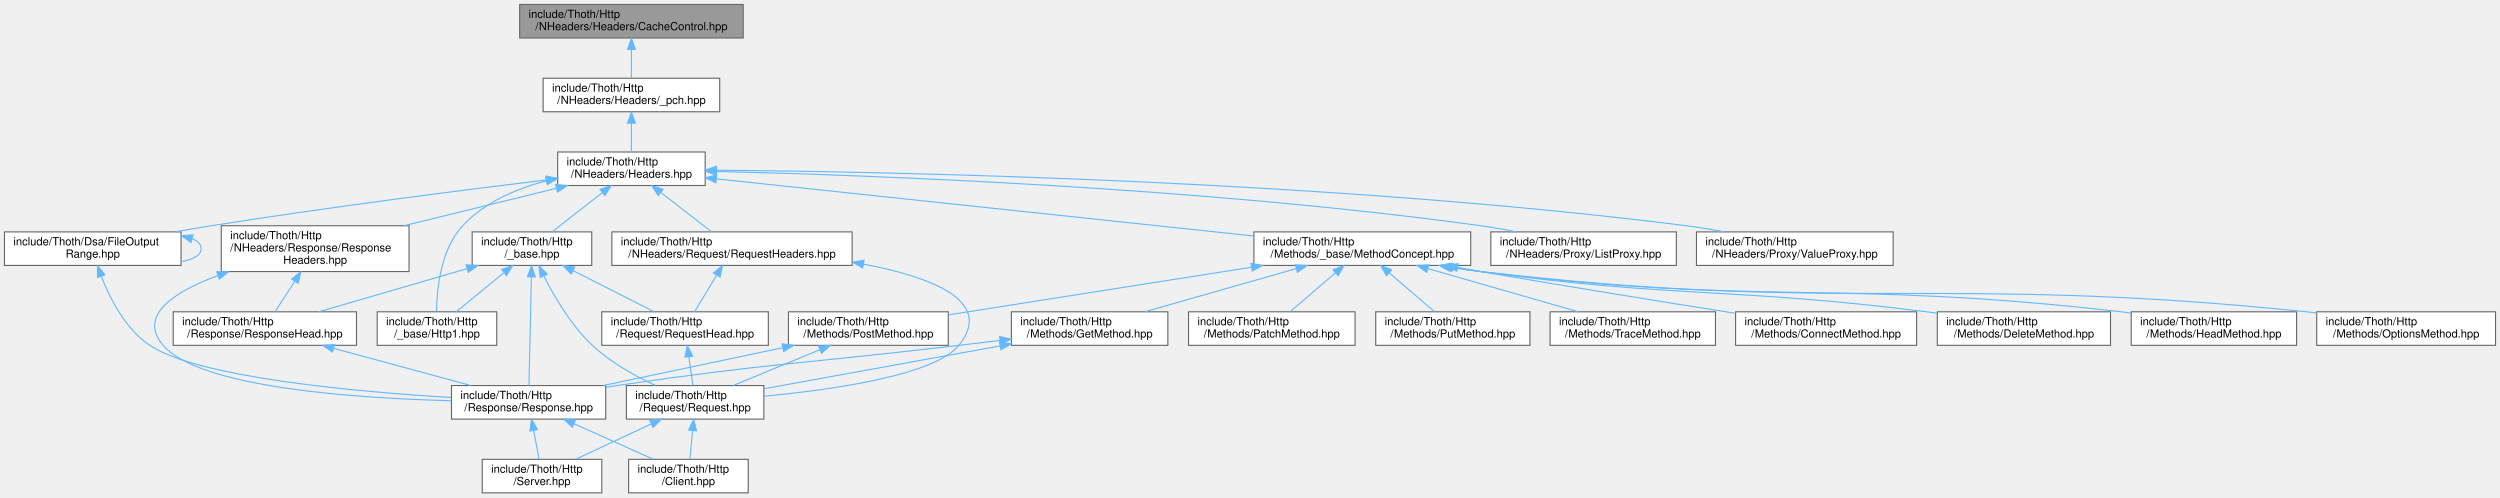
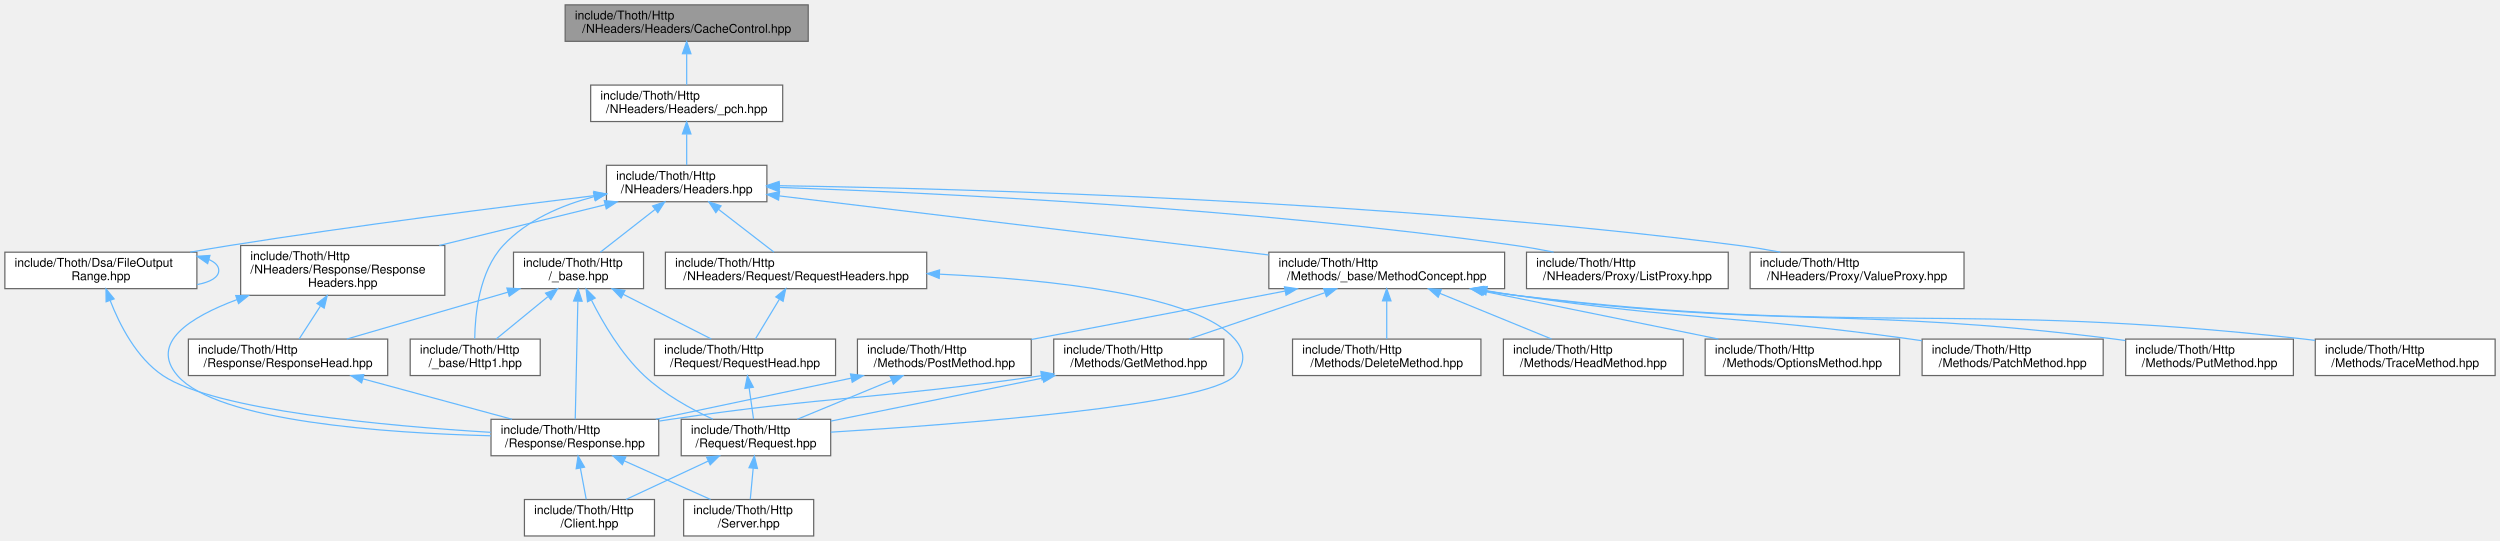
- <svg xmlns="http://www.w3.org/2000/svg" xmlns:xlink="http://www.w3.org/1999/xlink" width="2237pt" height="445pt" viewBox="0.00 0.00 2237.00 445.00">
+ <svg xmlns="http://www.w3.org/2000/svg" xmlns:xlink="http://www.w3.org/1999/xlink" width="2057pt" height="445pt" viewBox="0.00 0.00 2057.00 445.00">
  <g id="graph0" class="graph" transform="scale(1 1) rotate(0) translate(4 441)">
    <g id="Node000001" class="node">
      <g id="a_Node000001">
        <a xlink:title=" ">
          <polygon fill="#999999" stroke="#666666" points="661,-437 461,-437 461,-407 661,-407 661,-437" />
          <text text-anchor="start" x="469" y="-425" font-family="Helvetica,sans-Serif" font-size="10.00">include/Thoth/Http</text>
          <text text-anchor="middle" x="561" y="-414" font-family="Helvetica,sans-Serif" font-size="10.00">/NHeaders/Headers/CacheControl.hpp</text>
        </a>
      </g>
    </g>
    <g id="Node000002" class="node">
      <g id="a_Node000002">
        <a xlink:href="_headers_2__pch_8hpp.html" target="_top" xlink:title=" ">
          <polygon fill="white" stroke="#666666" points="640,-371 482,-371 482,-341 640,-341 640,-371" />
          <text text-anchor="start" x="490" y="-359" font-family="Helvetica,sans-Serif" font-size="10.00">include/Thoth/Http</text>
          <text text-anchor="middle" x="561" y="-348" font-family="Helvetica,sans-Serif" font-size="10.00">/NHeaders/Headers/_pch.hpp</text>
        </a>
      </g>
    </g>
    <g id="edge1_Node000001_Node000002" class="edge">
      <g id="a_edge1_Node000001_Node000002">
        <a xlink:title=" ">
          <path fill="none" stroke="#63b8ff" d="M561,-396.54C561,-387.96 561,-378.61 561,-371.16" />
          <polygon fill="#63b8ff" stroke="#63b8ff" points="557.5,-396.8 561,-406.8 564.5,-396.8 557.5,-396.8" />
        </a>
      </g>
    </g>
    <g id="Node000003" class="node">
      <g id="a_Node000003">
        <a xlink:href="_headers_8hpp.html" target="_top" xlink:title=" ">
          <polygon fill="white" stroke="#666666" points="627,-305 495,-305 495,-275 627,-275 627,-305" />
          <text text-anchor="start" x="503" y="-293" font-family="Helvetica,sans-Serif" font-size="10.00">include/Thoth/Http</text>
          <text text-anchor="middle" x="561" y="-282" font-family="Helvetica,sans-Serif" font-size="10.00">/NHeaders/Headers.hpp</text>
        </a>
      </g>
    </g>
    <g id="edge2_Node000002_Node000003" class="edge">
      <g id="a_edge2_Node000002_Node000003">
        <a xlink:title=" ">
          <path fill="none" stroke="#63b8ff" d="M561,-330.54C561,-321.96 561,-312.61 561,-305.16" />
          <polygon fill="#63b8ff" stroke="#63b8ff" points="557.5,-330.8 561,-340.8 564.5,-330.8 557.5,-330.8" />
        </a>
      </g>
    </g>
    <g id="Node000004" class="node">
      <g id="a_Node000004">
        <a xlink:href="_file_output_range_8hpp.html" target="_top" xlink:title=" ">
          <polygon fill="white" stroke="#666666" points="158,-233.5 0,-233.5 0,-203.5 158,-203.5 158,-233.5" />
          <text text-anchor="start" x="8" y="-221.5" font-family="Helvetica,sans-Serif" font-size="10.00">include/Thoth/Dsa/FileOutput</text>
          <text text-anchor="middle" x="79" y="-210.5" font-family="Helvetica,sans-Serif" font-size="10.00">Range.hpp</text>
        </a>
      </g>
    </g>
    <g id="edge3_Node000003_Node000004" class="edge">
      <g id="a_edge3_Node000003_Node000004">
        <a xlink:title=" ">
          <path fill="none" stroke="#63b8ff" d="M485,-280.02C408.94,-270.77 288.64,-255.41 185,-239 174.47,-237.33 163.37,-235.44 152.48,-233.51" />
          <polygon fill="#63b8ff" stroke="#63b8ff" points="484.62,-283.5 494.97,-281.23 485.47,-276.55 484.62,-283.5" />
        </a>
      </g>
    </g>
    <g id="Node000008" class="node">
      <g id="a_Node000008">
        <a xlink:href="_method_concept_8hpp.html" target="_top" xlink:title=" ">
-           <polygon fill="white" stroke="#666666" points="1312,-233.5 1118,-233.5 1118,-203.5 1312,-203.5 1312,-233.5" />
-           <text text-anchor="start" x="1126" y="-221.5" font-family="Helvetica,sans-Serif" font-size="10.00">include/Thoth/Http</text>
-           <text text-anchor="middle" x="1215" y="-210.5" font-family="Helvetica,sans-Serif" font-size="10.00">/Methods/_base/MethodConcept.hpp</text>
+           <polygon fill="white" stroke="#666666" points="1234,-233.5 1040,-233.5 1040,-203.5 1234,-203.5 1234,-233.5" />
+           <text text-anchor="start" x="1048" y="-221.5" font-family="Helvetica,sans-Serif" font-size="10.00">include/Thoth/Http</text>
+           <text text-anchor="middle" x="1137" y="-210.5" font-family="Helvetica,sans-Serif" font-size="10.00">/Methods/_base/MethodConcept.hpp</text>
        </a>
      </g>
    </g>
    <g id="edge8_Node000003_Node000008" class="edge">
      <g id="a_edge8_Node000003_Node000008">
        <a xlink:title=" ">
-           <path fill="none" stroke="#63b8ff" d="M637.14,-280.91C756.31,-268.24 986.8,-243.75 1117.8,-229.83" />
-           <polygon fill="#63b8ff" stroke="#63b8ff" points="636.58,-277.45 627,-281.99 637.32,-284.41 636.58,-277.45" />
+           <path fill="none" stroke="#63b8ff" d="M637.15,-279.81C740.79,-267.31 926.34,-244.92 1039.88,-231.22" />
+           <polygon fill="#63b8ff" stroke="#63b8ff" points="636.58,-276.35 627.07,-281.03 637.42,-283.3 636.58,-276.35" />
+         </a>
+       </g>
+     </g>
+     <g id="Node000018" class="node">
+       <g id="a_Node000018">
+         <a xlink:href="_list_proxy_8hpp.html" target="_top" xlink:title=" ">
+           <polygon fill="white" stroke="#666666" points="1418,-233.5 1252,-233.5 1252,-203.5 1418,-203.5 1418,-233.5" />
+           <text text-anchor="start" x="1260" y="-221.5" font-family="Helvetica,sans-Serif" font-size="10.00">include/Thoth/Http</text>
+           <text text-anchor="middle" x="1335" y="-210.5" font-family="Helvetica,sans-Serif" font-size="10.00">/NHeaders/Proxy/ListProxy.hpp</text>
+         </a>
+       </g>
+     </g>
+     <g id="edge23_Node000003_Node000018" class="edge">
+       <g id="a_edge23_Node000003_Node000018">
+         <a xlink:title=" ">
+           <path fill="none" stroke="#63b8ff" d="M637.5,-286.78C764.04,-282.34 1024.63,-270 1243,-239 1253.18,-237.55 1263.93,-235.64 1274.34,-233.57" />
+           <polygon fill="#63b8ff" stroke="#63b8ff" points="637.03,-283.29 627.15,-287.13 637.27,-290.29 637.03,-283.29" />
        </a>
      </g>
    </g>
    <g id="Node000019" class="node">
      <g id="a_Node000019">
-         <a xlink:href="_list_proxy_8hpp.html" target="_top" xlink:title=" ">
-           <polygon fill="white" stroke="#666666" points="1496,-233.5 1330,-233.5 1330,-203.5 1496,-203.5 1496,-233.5" />
-           <text text-anchor="start" x="1338" y="-221.5" font-family="Helvetica,sans-Serif" font-size="10.00">include/Thoth/Http</text>
-           <text text-anchor="middle" x="1413" y="-210.5" font-family="Helvetica,sans-Serif" font-size="10.00">/NHeaders/Proxy/ListProxy.hpp</text>
+         <a xlink:href="_value_proxy_8hpp.html" target="_top" xlink:title=" ">
+           <polygon fill="white" stroke="#666666" points="1612,-233.5 1436,-233.5 1436,-203.5 1612,-203.5 1612,-233.5" />
+           <text text-anchor="start" x="1444" y="-221.5" font-family="Helvetica,sans-Serif" font-size="10.00">include/Thoth/Http</text>
+           <text text-anchor="middle" x="1524" y="-210.5" font-family="Helvetica,sans-Serif" font-size="10.00">/NHeaders/Proxy/ValueProxy.hpp</text>
        </a>
      </g>
    </g>
    <g id="edge24_Node000003_Node000019" class="edge">
      <g id="a_edge24_Node000003_Node000019">
        <a xlink:title=" ">
-           <path fill="none" stroke="#63b8ff" d="M637.15,-287.59C774.43,-284.26 1072.29,-273.36 1321,-239 1331.35,-237.57 1342.28,-235.64 1352.84,-233.54" />
-           <polygon fill="#63b8ff" stroke="#63b8ff" points="637.06,-284.09 627.15,-287.83 637.23,-291.09 637.06,-284.09" />
+           <path fill="none" stroke="#63b8ff" d="M637.12,-288.2C788.29,-285.81 1136.8,-276.36 1427,-239 1437.99,-237.59 1449.6,-235.65 1460.82,-233.54" />
+           <polygon fill="#63b8ff" stroke="#63b8ff" points="636.96,-284.7 627.02,-288.35 637.07,-291.7 636.96,-284.7" />
        </a>
      </g>
    </g>
    <g id="Node000020" class="node">
      <g id="a_Node000020">
-         <a xlink:href="_value_proxy_8hpp.html" target="_top" xlink:title=" ">
-           <polygon fill="white" stroke="#666666" points="1690,-233.5 1514,-233.5 1514,-203.5 1690,-203.5 1690,-233.5" />
-           <text text-anchor="start" x="1522" y="-221.5" font-family="Helvetica,sans-Serif" font-size="10.00">include/Thoth/Http</text>
-           <text text-anchor="middle" x="1602" y="-210.5" font-family="Helvetica,sans-Serif" font-size="10.00">/NHeaders/Proxy/ValueProxy.hpp</text>
-         </a>
-       </g>
-     </g>
-     <g id="edge25_Node000003_Node000020" class="edge">
-       <g id="a_edge25_Node000003_Node000020">
-         <a xlink:title=" ">
-           <path fill="none" stroke="#63b8ff" d="M637.38,-288.71C798.42,-287.28 1184.36,-279.5 1505,-239 1516.08,-237.6 1527.78,-235.65 1539.08,-233.53" />
-           <polygon fill="#63b8ff" stroke="#63b8ff" points="637.07,-285.21 627.1,-288.8 637.13,-292.21 637.07,-285.21" />
-         </a>
-       </g>
-     </g>
-     <g id="Node000021" class="node">
-       <g id="a_Node000021">
        <a xlink:href="_request_headers_8hpp.html" target="_top" xlink:title=" ">
          <polygon fill="white" stroke="#666666" points="758.5,-233.5 543.5,-233.5 543.5,-203.5 758.5,-203.5 758.5,-233.5" />
          <text text-anchor="start" x="551.5" y="-221.5" font-family="Helvetica,sans-Serif" font-size="10.00">include/Thoth/Http</text>
          <text text-anchor="middle" x="651" y="-210.5" font-family="Helvetica,sans-Serif" font-size="10.00">/NHeaders/Request/RequestHeaders.hpp</text>
        </a>
      </g>
    </g>
-     <g id="edge26_Node000003_Node000021" class="edge">
-       <g id="a_edge26_Node000003_Node000021">
+     <g id="edge25_Node000003_Node000020" class="edge">
+       <g id="a_edge25_Node000003_Node000020">
        <a xlink:title=" ">
          <path fill="none" stroke="#63b8ff" d="M587.38,-268.63C601.99,-257.35 619.77,-243.62 632.81,-233.54" />
          <polygon fill="#63b8ff" stroke="#63b8ff" points="584.99,-266.05 579.21,-274.94 589.27,-271.59 584.99,-266.05" />
        </a>
      </g>
    </g>
-     <g id="Node000023" class="node">
-       <g id="a_Node000023">
+     <g id="Node000022" class="node">
+       <g id="a_Node000022">
        <a xlink:href="_response_headers_8hpp.html" target="_top" xlink:title=" ">
          <polygon fill="white" stroke="#666666" points="362,-239 194,-239 194,-198 362,-198 362,-239" />
          <text text-anchor="start" x="202" y="-227" font-family="Helvetica,sans-Serif" font-size="10.00">include/Thoth/Http</text>
          <text text-anchor="start" x="202" y="-216" font-family="Helvetica,sans-Serif" font-size="10.00">/NHeaders/Response/Response</text>
          <text text-anchor="middle" x="278" y="-205" font-family="Helvetica,sans-Serif" font-size="10.00">Headers.hpp</text>
        </a>
      </g>
    </g>
-     <g id="edge30_Node000003_Node000023" class="edge">
-       <g id="a_edge30_Node000003_Node000023">
+     <g id="edge29_Node000003_Node000022" class="edge">
+       <g id="a_edge29_Node000003_Node000022">
        <a xlink:title=" ">
          <path fill="none" stroke="#63b8ff" d="M493.86,-272.51C452.93,-262.46 400.42,-249.56 357.43,-239.01" />
          <polygon fill="#63b8ff" stroke="#63b8ff" points="493.18,-275.95 503.73,-274.94 494.85,-269.15 493.18,-275.95" />
        </a>
      </g>
    </g>
-     <g id="Node000025" class="node">
-       <g id="a_Node000025">
+     <g id="Node000024" class="node">
+       <g id="a_Node000024">
        <a xlink:href="_http_2__base_8hpp.html" target="_top" xlink:title=" ">
          <polygon fill="white" stroke="#666666" points="525.5,-233.5 418.5,-233.5 418.5,-203.5 525.5,-203.5 525.5,-233.5" />
          <text text-anchor="start" x="426.5" y="-221.5" font-family="Helvetica,sans-Serif" font-size="10.00">include/Thoth/Http</text>
          <text text-anchor="middle" x="472" y="-210.5" font-family="Helvetica,sans-Serif" font-size="10.00">/_base.hpp</text>
        </a>
      </g>
    </g>
-     <g id="edge34_Node000003_Node000025" class="edge">
-       <g id="a_edge34_Node000003_Node000025">
+     <g id="edge33_Node000003_Node000024" class="edge">
+       <g id="a_edge33_Node000003_Node000024">
        <a xlink:title=" ">
          <path fill="none" stroke="#63b8ff" d="M534.91,-268.63C520.47,-257.35 502.89,-243.62 489.98,-233.54" />
          <polygon fill="#63b8ff" stroke="#63b8ff" points="532.95,-271.54 542.99,-274.94 537.26,-266.02 532.95,-271.54" />
        </a>
      </g>
    </g>
-     <g id="Node000026" class="node">
-       <g id="a_Node000026">
+     <g id="Node000025" class="node">
+       <g id="a_Node000025">
        <a xlink:href="_http1_8hpp.html" target="_top" xlink:title=" ">
          <polygon fill="white" stroke="#666666" points="440.5,-162 333.5,-162 333.5,-132 440.5,-132 440.5,-162" />
          <text text-anchor="start" x="341.5" y="-150" font-family="Helvetica,sans-Serif" font-size="10.00">include/Thoth/Http</text>
          <text text-anchor="middle" x="387" y="-139" font-family="Helvetica,sans-Serif" font-size="10.00">/_base/Http1.hpp</text>
        </a>
      </g>
    </g>
-     <g id="edge40_Node000003_Node000026" class="edge">
-       <g id="a_edge40_Node000003_Node000026">
+     <g id="edge39_Node000003_Node000025" class="edge">
+       <g id="a_edge39_Node000003_Node000025">
        <a xlink:title=" ">
          <path fill="none" stroke="#63b8ff" d="M485.01,-279.24C458.02,-272.17 429.52,-259.98 410,-239 390.24,-217.76 386.84,-182.06 386.6,-162.28" />
          <polygon fill="#63b8ff" stroke="#63b8ff" points="484.33,-282.68 494.87,-281.62 485.97,-275.87 484.33,-282.68" />
        </a>
      </g>
    </g>
    <g id="edge4_Node000004_Node000004" class="edge">
      <g id="a_edge4_Node000004_Node000004">
        <a xlink:title=" ">
          <path fill="none" stroke="#63b8ff" d="M167.79,-227.45C172.93,-225.3 176,-222.31 176,-218.5 176,-212.69 168.87,-208.81 158.16,-206.86" />
          <polygon fill="#63b8ff" stroke="#63b8ff" points="166.85,-224.08 158.16,-230.14 168.74,-230.82 166.85,-224.08" />
        </a>
      </g>
    </g>
    <g id="Node000005" class="node">
      <g id="a_Node000005">
        <a xlink:href="_response_8hpp.html" target="_top" xlink:title=" ">
          <polygon fill="white" stroke="#666666" points="538,-96 400,-96 400,-66 538,-66 538,-96" />
          <text text-anchor="start" x="408" y="-84" font-family="Helvetica,sans-Serif" font-size="10.00">include/Thoth/Http</text>
          <text text-anchor="middle" x="469" y="-73" font-family="Helvetica,sans-Serif" font-size="10.00">/Response/Response.hpp</text>
        </a>
      </g>
    </g>
    <g id="edge5_Node000004_Node000005" class="edge">
      <g id="a_edge5_Node000004_Node000005">
        <a xlink:title=" ">
          <path fill="none" stroke="#63b8ff" d="M86.67,-193.7C94.36,-173.86 108.23,-146.57 130,-132 172.95,-103.26 313.76,-90.5 399.81,-85.27" />
          <polygon fill="#63b8ff" stroke="#63b8ff" points="83.31,-192.7 83.2,-203.29 89.89,-195.08 83.31,-192.7" />
        </a>
      </g>
    </g>
    <g id="Node000006" class="node">
      <g id="a_Node000006">
        <a xlink:href="_client_8hpp.html" target="_top" xlink:title=" ">
-           <polygon fill="white" stroke="#666666" points="665.5,-30 558.5,-30 558.5,0 665.5,0 665.5,-30" />
-           <text text-anchor="start" x="566.5" y="-18" font-family="Helvetica,sans-Serif" font-size="10.00">include/Thoth/Http</text>
-           <text text-anchor="middle" x="612" y="-7" font-family="Helvetica,sans-Serif" font-size="10.00">/Client.hpp</text>
+           <polygon fill="white" stroke="#666666" points="534.5,-30 427.5,-30 427.5,0 534.5,0 534.5,-30" />
+           <text text-anchor="start" x="435.5" y="-18" font-family="Helvetica,sans-Serif" font-size="10.00">include/Thoth/Http</text>
+           <text text-anchor="middle" x="481" y="-7" font-family="Helvetica,sans-Serif" font-size="10.00">/Client.hpp</text>
        </a>
      </g>
    </g>
    <g id="edge6_Node000005_Node000006" class="edge">
      <g id="a_edge6_Node000005_Node000006">
        <a xlink:title=" ">
-           <path fill="none" stroke="#63b8ff" d="M509.7,-61.78C532.25,-51.69 559.84,-39.34 580.69,-30.01" />
-           <polygon fill="#63b8ff" stroke="#63b8ff" points="508.08,-58.68 500.38,-65.95 510.94,-65.06 508.08,-58.68" />
+           <path fill="none" stroke="#63b8ff" d="M473.53,-55.83C475.16,-47.17 476.93,-37.7 478.34,-30.16" />
+           <polygon fill="#63b8ff" stroke="#63b8ff" points="470.07,-55.32 471.66,-65.8 476.95,-56.61 470.07,-55.32" />
        </a>
      </g>
    </g>
    <g id="Node000007" class="node">
      <g id="a_Node000007">
        <a xlink:href="_server_8hpp.html" target="_top" xlink:title=" ">
-           <polygon fill="white" stroke="#666666" points="534.5,-30 427.5,-30 427.5,0 534.5,0 534.5,-30" />
-           <text text-anchor="start" x="435.5" y="-18" font-family="Helvetica,sans-Serif" font-size="10.00">include/Thoth/Http</text>
-           <text text-anchor="middle" x="481" y="-7" font-family="Helvetica,sans-Serif" font-size="10.00">/Server.hpp</text>
+           <polygon fill="white" stroke="#666666" points="665.5,-30 558.5,-30 558.5,0 665.5,0 665.5,-30" />
+           <text text-anchor="start" x="566.5" y="-18" font-family="Helvetica,sans-Serif" font-size="10.00">include/Thoth/Http</text>
+           <text text-anchor="middle" x="612" y="-7" font-family="Helvetica,sans-Serif" font-size="10.00">/Server.hpp</text>
        </a>
      </g>
    </g>
    <g id="edge7_Node000005_Node000007" class="edge">
      <g id="a_edge7_Node000005_Node000007">
        <a xlink:title=" ">
-           <path fill="none" stroke="#63b8ff" d="M473.53,-55.83C475.16,-47.17 476.93,-37.7 478.34,-30.16" />
-           <polygon fill="#63b8ff" stroke="#63b8ff" points="470.07,-55.32 471.66,-65.8 476.95,-56.61 470.07,-55.32" />
+           <path fill="none" stroke="#63b8ff" d="M509.7,-61.78C532.25,-51.69 559.84,-39.34 580.69,-30.01" />
+           <polygon fill="#63b8ff" stroke="#63b8ff" points="508.08,-58.68 500.38,-65.95 510.94,-65.06 508.08,-58.68" />
        </a>
      </g>
    </g>
    <g id="Node000009" class="node">
      <g id="a_Node000009">
-         <a xlink:href="_connect_method_8hpp.html" target="_top" xlink:title=" ">
-           <polygon fill="white" stroke="#666666" points="1711,-162 1549,-162 1549,-132 1711,-132 1711,-162" />
-           <text text-anchor="start" x="1557" y="-150" font-family="Helvetica,sans-Serif" font-size="10.00">include/Thoth/Http</text>
-           <text text-anchor="middle" x="1630" y="-139" font-family="Helvetica,sans-Serif" font-size="10.00">/Methods/ConnectMethod.hpp</text>
+         <a xlink:href="_delete_method_8hpp.html" target="_top" xlink:title=" ">
+           <polygon fill="white" stroke="#666666" points="1214.5,-162 1059.5,-162 1059.5,-132 1214.5,-132 1214.5,-162" />
+           <text text-anchor="start" x="1067.5" y="-150" font-family="Helvetica,sans-Serif" font-size="10.00">include/Thoth/Http</text>
+           <text text-anchor="middle" x="1137" y="-139" font-family="Helvetica,sans-Serif" font-size="10.00">/Methods/DeleteMethod.hpp</text>
        </a>
      </g>
    </g>
    <g id="edge9_Node000008_Node000009" class="edge">
      <g id="a_edge9_Node000008_Node000009">
        <a xlink:title=" ">
-           <path fill="none" stroke="#63b8ff" d="M1300.43,-201.62C1307.39,-200.38 1314.31,-199.16 1321,-198 1398.24,-184.65 1486.55,-170.47 1548.92,-160.63" />
-           <polygon fill="#63b8ff" stroke="#63b8ff" points="1299.47,-198.24 1290.24,-203.45 1300.7,-205.13 1299.47,-198.24" />
+           <path fill="none" stroke="#63b8ff" d="M1137,-193.25C1137,-182.81 1137,-170.99 1137,-162.04" />
+           <polygon fill="#63b8ff" stroke="#63b8ff" points="1133.5,-193.44 1137,-203.44 1140.5,-193.44 1133.5,-193.44" />
        </a>
      </g>
    </g>
    <g id="Node000010" class="node">
      <g id="a_Node000010">
-         <a xlink:href="_delete_method_8hpp.html" target="_top" xlink:title=" ">
-           <polygon fill="white" stroke="#666666" points="1884.5,-162 1729.5,-162 1729.5,-132 1884.5,-132 1884.5,-162" />
-           <text text-anchor="start" x="1737.5" y="-150" font-family="Helvetica,sans-Serif" font-size="10.00">include/Thoth/Http</text>
-           <text text-anchor="middle" x="1807" y="-139" font-family="Helvetica,sans-Serif" font-size="10.00">/Methods/DeleteMethod.hpp</text>
+         <a xlink:href="_get_method_8hpp.html" target="_top" xlink:title=" ">
+           <polygon fill="white" stroke="#666666" points="1003,-162 863,-162 863,-132 1003,-132 1003,-162" />
+           <text text-anchor="start" x="871" y="-150" font-family="Helvetica,sans-Serif" font-size="10.00">include/Thoth/Http</text>
+           <text text-anchor="middle" x="933" y="-139" font-family="Helvetica,sans-Serif" font-size="10.00">/Methods/GetMethod.hpp</text>
        </a>
      </g>
    </g>
    <g id="edge10_Node000008_Node000010" class="edge">
      <g id="a_edge10_Node000008_Node000010">
        <a xlink:title=" ">
-           <path fill="none" stroke="#63b8ff" d="M1295.99,-201.81C1304.42,-200.41 1312.87,-199.11 1321,-198 1497.41,-173.87 1543.33,-184.16 1720,-162 1723.04,-161.62 1726.13,-161.21 1729.25,-160.79" />
-           <polygon fill="#63b8ff" stroke="#63b8ff" points="1295.4,-198.36 1286.13,-203.49 1296.57,-205.26 1295.4,-198.36" />
-         </a>
-       </g>
-     </g>
-     <g id="Node000011" class="node">
-       <g id="a_Node000011">
-         <a xlink:href="_get_method_8hpp.html" target="_top" xlink:title=" ">
-           <polygon fill="white" stroke="#666666" points="1041,-162 901,-162 901,-132 1041,-132 1041,-162" />
-           <text text-anchor="start" x="909" y="-150" font-family="Helvetica,sans-Serif" font-size="10.00">include/Thoth/Http</text>
-           <text text-anchor="middle" x="971" y="-139" font-family="Helvetica,sans-Serif" font-size="10.00">/Methods/GetMethod.hpp</text>
-         </a>
-       </g>
-     </g>
-     <g id="edge11_Node000008_Node000011" class="edge">
-       <g id="a_edge11_Node000008_Node000011">
-         <a xlink:title=" ">
-           <path fill="none" stroke="#63b8ff" d="M1155.91,-200.67C1114.38,-188.84 1059.47,-173.2 1020.3,-162.04" />
-           <polygon fill="#63b8ff" stroke="#63b8ff" points="1155.05,-204.06 1165.62,-203.44 1156.96,-197.33 1155.05,-204.06" />
+           <path fill="none" stroke="#63b8ff" d="M1085.83,-200.07C1051.33,-188.31 1006.42,-173.01 974.22,-162.04" />
+           <polygon fill="#63b8ff" stroke="#63b8ff" points="1085.12,-203.52 1095.72,-203.44 1087.38,-196.9 1085.12,-203.52" />
+         </a>
+       </g>
+     </g>
+     <g id="Node000012" class="node">
+       <g id="a_Node000012">
+         <a xlink:href="_head_method_8hpp.html" target="_top" xlink:title=" ">
+           <polygon fill="white" stroke="#666666" points="1381,-162 1233,-162 1233,-132 1381,-132 1381,-162" />
+           <text text-anchor="start" x="1241" y="-150" font-family="Helvetica,sans-Serif" font-size="10.00">include/Thoth/Http</text>
+           <text text-anchor="middle" x="1307" y="-139" font-family="Helvetica,sans-Serif" font-size="10.00">/Methods/HeadMethod.hpp</text>
+         </a>
+       </g>
+     </g>
+     <g id="edge15_Node000008_Node000012" class="edge">
+       <g id="a_edge15_Node000008_Node000012">
+         <a xlink:title=" ">
+           <path fill="none" stroke="#63b8ff" d="M1180.76,-199.61C1209.35,-187.92 1246.16,-172.87 1272.65,-162.04" />
+           <polygon fill="#63b8ff" stroke="#63b8ff" points="1179.33,-196.41 1171.4,-203.44 1181.98,-202.89 1179.33,-196.41" />
        </a>
      </g>
    </g>
    <g id="Node000013" class="node">
      <g id="a_Node000013">
-         <a xlink:href="_head_method_8hpp.html" target="_top" xlink:title=" ">
-           <polygon fill="white" stroke="#666666" points="2051,-162 1903,-162 1903,-132 2051,-132 2051,-162" />
-           <text text-anchor="start" x="1911" y="-150" font-family="Helvetica,sans-Serif" font-size="10.00">include/Thoth/Http</text>
-           <text text-anchor="middle" x="1977" y="-139" font-family="Helvetica,sans-Serif" font-size="10.00">/Methods/HeadMethod.hpp</text>
+         <a xlink:href="_options_method_8hpp.html" target="_top" xlink:title=" ">
+           <polygon fill="white" stroke="#666666" points="1559,-162 1399,-162 1399,-132 1559,-132 1559,-162" />
+           <text text-anchor="start" x="1407" y="-150" font-family="Helvetica,sans-Serif" font-size="10.00">include/Thoth/Http</text>
+           <text text-anchor="middle" x="1479" y="-139" font-family="Helvetica,sans-Serif" font-size="10.00">/Methods/OptionsMethod.hpp</text>
        </a>
      </g>
    </g>
    <g id="edge16_Node000008_Node000013" class="edge">
      <g id="a_edge16_Node000008_Node000013">
        <a xlink:title=" ">
-           <path fill="none" stroke="#63b8ff" d="M1294.64,-201.8C1303.51,-200.36 1312.43,-199.05 1321,-198 1574.26,-166.86 1640.51,-191.26 1894,-162 1896.9,-161.66 1899.86,-161.3 1902.84,-160.9" />
-           <polygon fill="#63b8ff" stroke="#63b8ff" points="1293.95,-198.36 1284.67,-203.46 1295.11,-205.27 1293.95,-198.36" />
+           <path fill="none" stroke="#63b8ff" d="M1216.17,-201.41C1274.77,-189.5 1353.83,-173.44 1409.89,-162.04" />
+           <polygon fill="#63b8ff" stroke="#63b8ff" points="1215.31,-198.01 1206.21,-203.44 1216.71,-204.87 1215.31,-198.01" />
        </a>
      </g>
    </g>
    <g id="Node000014" class="node">
      <g id="a_Node000014">
-         <a xlink:href="_options_method_8hpp.html" target="_top" xlink:title=" ">
-           <polygon fill="white" stroke="#666666" points="2229,-162 2069,-162 2069,-132 2229,-132 2229,-162" />
-           <text text-anchor="start" x="2077" y="-150" font-family="Helvetica,sans-Serif" font-size="10.00">include/Thoth/Http</text>
-           <text text-anchor="middle" x="2149" y="-139" font-family="Helvetica,sans-Serif" font-size="10.00">/Methods/OptionsMethod.hpp</text>
+         <a xlink:href="_patch_method_8hpp.html" target="_top" xlink:title=" ">
+           <polygon fill="white" stroke="#666666" points="1726.5,-162 1577.5,-162 1577.5,-132 1726.5,-132 1726.5,-162" />
+           <text text-anchor="start" x="1585.5" y="-150" font-family="Helvetica,sans-Serif" font-size="10.00">include/Thoth/Http</text>
+           <text text-anchor="middle" x="1652" y="-139" font-family="Helvetica,sans-Serif" font-size="10.00">/Methods/PatchMethod.hpp</text>
        </a>
      </g>
    </g>
    <g id="edge17_Node000008_Node000014" class="edge">
      <g id="a_edge17_Node000008_Node000014">
        <a xlink:title=" ">
-           <path fill="none" stroke="#63b8ff" d="M1293.7,-201.82C1302.88,-200.35 1312.13,-199.03 1321,-198 1647.65,-160.17 1732.89,-195.6 2060,-162 2062.96,-161.7 2065.96,-161.36 2069,-161" />
-           <polygon fill="#63b8ff" stroke="#63b8ff" points="1293.08,-198.38 1283.79,-203.47 1294.23,-205.28 1293.08,-198.38" />
+           <path fill="none" stroke="#63b8ff" d="M1219.37,-201.75C1227.35,-200.41 1235.32,-199.13 1243,-198 1386.78,-176.84 1424.05,-181.95 1568,-162 1571.08,-161.57 1574.21,-161.12 1577.38,-160.66" />
+           <polygon fill="#63b8ff" stroke="#63b8ff" points="1218.56,-198.34 1209.3,-203.49 1219.75,-205.24 1218.56,-198.34" />
        </a>
      </g>
    </g>
    <g id="Node000015" class="node">
      <g id="a_Node000015">
-         <a xlink:href="_patch_method_8hpp.html" target="_top" xlink:title=" ">
-           <polygon fill="white" stroke="#666666" points="1208.5,-162 1059.5,-162 1059.5,-132 1208.5,-132 1208.5,-162" />
-           <text text-anchor="start" x="1067.5" y="-150" font-family="Helvetica,sans-Serif" font-size="10.00">include/Thoth/Http</text>
-           <text text-anchor="middle" x="1134" y="-139" font-family="Helvetica,sans-Serif" font-size="10.00">/Methods/PatchMethod.hpp</text>
-         </a>
-       </g>
-     </g>
-     <g id="edge18_Node000008_Node000015" class="edge">
-       <g id="a_edge18_Node000008_Node000015">
-         <a xlink:title=" ">
-           <path fill="none" stroke="#63b8ff" d="M1190.88,-196.81C1177.81,-185.59 1162,-172.02 1150.37,-162.04" />
-           <polygon fill="#63b8ff" stroke="#63b8ff" points="1188.74,-199.58 1198.61,-203.44 1193.3,-194.27 1188.74,-199.58" />
-         </a>
-       </g>
-     </g>
-     <g id="Node000016" class="node">
-       <g id="a_Node000016">
        <a xlink:href="_post_method_8hpp.html" target="_top" xlink:title=" ">
          <polygon fill="white" stroke="#666666" points="844.5,-162 701.5,-162 701.5,-132 844.5,-132 844.5,-162" />
          <text text-anchor="start" x="709.5" y="-150" font-family="Helvetica,sans-Serif" font-size="10.00">include/Thoth/Http</text>
          <text text-anchor="middle" x="773" y="-139" font-family="Helvetica,sans-Serif" font-size="10.00">/Methods/PostMethod.hpp</text>
        </a>
      </g>
    </g>
-     <g id="edge19_Node000008_Node000016" class="edge">
-       <g id="a_edge19_Node000008_Node000016">
-         <a xlink:title=" ">
-           <path fill="none" stroke="#63b8ff" d="M1115.94,-201.92C1033.54,-188.97 918.21,-170.83 844.55,-159.25" />
-           <polygon fill="#63b8ff" stroke="#63b8ff" points="1115.4,-205.38 1125.82,-203.48 1116.49,-198.47 1115.4,-205.38" />
+     <g id="edge18_Node000008_Node000015" class="edge">
+       <g id="a_edge18_Node000008_Node000015">
+         <a xlink:title=" ">
+           <path fill="none" stroke="#63b8ff" d="M1053.41,-201.54C990.33,-189.49 904.67,-173.14 844.69,-161.69" />
+           <polygon fill="#63b8ff" stroke="#63b8ff" points="1052.86,-205 1063.34,-203.44 1054.17,-198.12 1052.86,-205" />
+         </a>
+       </g>
+     </g>
+     <g id="Node000016" class="node">
+       <g id="a_Node000016">
+         <a xlink:href="_put_method_8hpp.html" target="_top" xlink:title=" ">
+           <polygon fill="white" stroke="#666666" points="1883,-162 1745,-162 1745,-132 1883,-132 1883,-162" />
+           <text text-anchor="start" x="1753" y="-150" font-family="Helvetica,sans-Serif" font-size="10.00">include/Thoth/Http</text>
+           <text text-anchor="middle" x="1814" y="-139" font-family="Helvetica,sans-Serif" font-size="10.00">/Methods/PutMethod.hpp</text>
+         </a>
+       </g>
+     </g>
+     <g id="edge21_Node000008_Node000016" class="edge">
+       <g id="a_edge21_Node000008_Node000016">
+         <a xlink:title=" ">
+           <path fill="none" stroke="#63b8ff" d="M1217.35,-201.77C1225.99,-200.36 1234.66,-199.07 1243,-198 1460.91,-170.08 1518.03,-189.44 1736,-162 1738.87,-161.64 1741.79,-161.24 1744.74,-160.82" />
+           <polygon fill="#63b8ff" stroke="#63b8ff" points="1216.53,-198.36 1207.25,-203.47 1217.69,-205.26 1216.53,-198.36" />
        </a>
      </g>
    </g>
    <g id="Node000017" class="node">
      <g id="a_Node000017">
-         <a xlink:href="_put_method_8hpp.html" target="_top" xlink:title=" ">
-           <polygon fill="white" stroke="#666666" points="1365,-162 1227,-162 1227,-132 1365,-132 1365,-162" />
-           <text text-anchor="start" x="1235" y="-150" font-family="Helvetica,sans-Serif" font-size="10.00">include/Thoth/Http</text>
-           <text text-anchor="middle" x="1296" y="-139" font-family="Helvetica,sans-Serif" font-size="10.00">/Methods/PutMethod.hpp</text>
+         <a xlink:href="_trace_method_8hpp.html" target="_top" xlink:title=" ">
+           <polygon fill="white" stroke="#666666" points="2049,-162 1901,-162 1901,-132 2049,-132 2049,-162" />
+           <text text-anchor="start" x="1909" y="-150" font-family="Helvetica,sans-Serif" font-size="10.00">include/Thoth/Http</text>
+           <text text-anchor="middle" x="1975" y="-139" font-family="Helvetica,sans-Serif" font-size="10.00">/Methods/TraceMethod.hpp</text>
        </a>
      </g>
    </g>
    <g id="edge22_Node000008_Node000017" class="edge">
      <g id="a_edge22_Node000008_Node000017">
        <a xlink:title=" ">
-           <path fill="none" stroke="#63b8ff" d="M1239.12,-196.81C1252.19,-185.59 1268,-172.02 1279.63,-162.04" />
-           <polygon fill="#63b8ff" stroke="#63b8ff" points="1236.7,-194.27 1231.39,-203.44 1241.26,-199.58 1236.7,-194.27" />
-         </a>
-       </g>
-     </g>
-     <g id="Node000018" class="node">
-       <g id="a_Node000018">
-         <a xlink:href="_trace_method_8hpp.html" target="_top" xlink:title=" ">
-           <polygon fill="white" stroke="#666666" points="1531,-162 1383,-162 1383,-132 1531,-132 1531,-162" />
-           <text text-anchor="start" x="1391" y="-150" font-family="Helvetica,sans-Serif" font-size="10.00">include/Thoth/Http</text>
-           <text text-anchor="middle" x="1457" y="-139" font-family="Helvetica,sans-Serif" font-size="10.00">/Methods/TraceMethod.hpp</text>
-         </a>
-       </g>
-     </g>
-     <g id="edge23_Node000008_Node000018" class="edge">
-       <g id="a_edge23_Node000008_Node000018">
-         <a xlink:title=" ">
-           <path fill="none" stroke="#63b8ff" d="M1273.61,-200.67C1314.79,-188.84 1369.25,-173.2 1408.1,-162.04" />
-           <polygon fill="#63b8ff" stroke="#63b8ff" points="1272.62,-197.31 1263.97,-203.44 1274.55,-204.04 1272.62,-197.31" />
-         </a>
-       </g>
-     </g>
-     <g id="edge15_Node000011_Node000005" class="edge">
-       <g id="a_edge15_Node000011_Node000005">
-         <a xlink:title=" ">
-           <path fill="none" stroke="#63b8ff" d="M890.57,-136.35C878.32,-134.89 865.82,-133.4 854,-132 718.02,-115.87 683.48,-115.96 548,-96 544.83,-95.53 541.59,-95.04 538.32,-94.52" />
-           <polygon fill="#63b8ff" stroke="#63b8ff" points="890.44,-139.86 900.78,-137.57 891.27,-132.91 890.44,-139.86" />
-         </a>
-       </g>
-     </g>
-     <g id="Node000012" class="node">
-       <g id="a_Node000012">
+           <path fill="none" stroke="#63b8ff" d="M1216.21,-201.8C1225.22,-200.35 1234.29,-199.04 1243,-198 1529.86,-163.8 1604.9,-194.07 1892,-162 1894.9,-161.68 1897.86,-161.32 1900.85,-160.93" />
+           <polygon fill="#63b8ff" stroke="#63b8ff" points="1215.37,-198.39 1206.09,-203.49 1216.53,-205.3 1215.37,-198.39" />
+         </a>
+       </g>
+     </g>
+     <g id="edge14_Node000010_Node000005" class="edge">
+       <g id="a_edge14_Node000010_Node000005">
+         <a xlink:title=" ">
+           <path fill="none" stroke="#63b8ff" d="M852.85,-131.89C716.83,-112.21 680.3,-115.49 548,-96 544.83,-95.53 541.59,-95.04 538.32,-94.52" />
+           <polygon fill="#63b8ff" stroke="#63b8ff" points="852.42,-135.36 862.82,-133.34 853.43,-128.44 852.42,-135.36" />
+         </a>
+       </g>
+     </g>
+     <g id="Node000011" class="node">
+       <g id="a_Node000011">
        <a xlink:href="_request_8hpp.html" target="_top" xlink:title=" ">
          <polygon fill="white" stroke="#666666" points="679.5,-96 556.5,-96 556.5,-66 679.5,-66 679.5,-96" />
          <text text-anchor="start" x="564.5" y="-84" font-family="Helvetica,sans-Serif" font-size="10.00">include/Thoth/Http</text>
          <text text-anchor="middle" x="618" y="-73" font-family="Helvetica,sans-Serif" font-size="10.00">/Request/Request.hpp</text>
        </a>
      </g>
    </g>
-     <g id="edge12_Node000011_Node000012" class="edge">
-       <g id="a_edge12_Node000011_Node000012">
-         <a xlink:title=" ">
-           <path fill="none" stroke="#63b8ff" d="M890.78,-131.46C826.75,-119.85 738.37,-103.82 679.77,-93.2" />
-           <polygon fill="#63b8ff" stroke="#63b8ff" points="890.37,-134.94 900.84,-133.28 891.62,-128.05 890.37,-134.94" />
-         </a>
-       </g>
-     </g>
-     <g id="edge13_Node000012_Node000006" class="edge">
-       <g id="a_edge13_Node000012_Node000006">
+     <g id="edge11_Node000010_Node000011" class="edge">
+       <g id="a_edge11_Node000010_Node000011">
+         <a xlink:title=" ">
+           <path fill="none" stroke="#63b8ff" d="M853.98,-129.95C799.95,-118.97 729.36,-104.62 679.51,-94.5" />
+           <polygon fill="#63b8ff" stroke="#63b8ff" points="853.38,-133.39 863.87,-131.95 854.77,-126.53 853.38,-133.39" />
+         </a>
+       </g>
+     </g>
+     <g id="edge12_Node000011_Node000006" class="edge">
+       <g id="a_edge12_Node000011_Node000006">
+         <a xlink:title=" ">
+           <path fill="none" stroke="#63b8ff" d="M578.72,-61.65C557.17,-51.58 530.88,-39.3 511,-30.01" />
+           <polygon fill="#63b8ff" stroke="#63b8ff" points="577.39,-64.89 587.93,-65.95 580.36,-58.55 577.39,-64.89" />
+         </a>
+       </g>
+     </g>
+     <g id="edge13_Node000011_Node000007" class="edge">
+       <g id="a_edge13_Node000011_Node000007">
        <a xlink:title=" ">
          <path fill="none" stroke="#63b8ff" d="M615.73,-55.83C614.92,-47.17 614.03,-37.7 613.33,-30.16" />
          <polygon fill="#63b8ff" stroke="#63b8ff" points="612.25,-56.17 616.67,-65.8 619.22,-55.51 612.25,-56.17" />
        </a>
      </g>
    </g>
-     <g id="edge14_Node000012_Node000007" class="edge">
-       <g id="a_edge14_Node000012_Node000007">
-         <a xlink:title=" ">
-           <path fill="none" stroke="#63b8ff" d="M578.72,-61.65C557.17,-51.58 530.88,-39.3 511,-30.01" />
-           <polygon fill="#63b8ff" stroke="#63b8ff" points="577.39,-64.89 587.93,-65.95 580.36,-58.55 577.39,-64.89" />
-         </a>
-       </g>
-     </g>
-     <g id="edge21_Node000016_Node000005" class="edge">
-       <g id="a_edge21_Node000016_Node000005">
+     <g id="edge20_Node000015_Node000005" class="edge">
+       <g id="a_edge20_Node000015_Node000005">
        <a xlink:title=" ">
          <path fill="none" stroke="#63b8ff" d="M696.26,-129.84C646.73,-119.42 582.94,-105.99 535.56,-96.01" />
          <polygon fill="#63b8ff" stroke="#63b8ff" points="695.78,-133.32 706.29,-131.95 697.22,-126.47 695.78,-133.32" />
        </a>
      </g>
    </g>
-     <g id="edge20_Node000016_Node000012" class="edge">
-       <g id="a_edge20_Node000016_Node000012">
+     <g id="edge19_Node000015_Node000011" class="edge">
+       <g id="a_edge19_Node000015_Node000011">
        <a xlink:title=" ">
          <path fill="none" stroke="#63b8ff" d="M729.54,-128.05C704.98,-117.91 674.73,-105.43 651.94,-96.01" />
          <polygon fill="#63b8ff" stroke="#63b8ff" points="728.41,-131.37 738.98,-131.95 731.08,-124.9 728.41,-131.37" />
        </a>
      </g>
    </g>
-     <g id="edge27_Node000021_Node000012" class="edge">
-       <g id="a_edge27_Node000021_Node000012">
-         <a xlink:title=" ">
-           <path fill="none" stroke="#63b8ff" d="M768.56,-204.65C829.87,-193.09 886.05,-171.55 854,-132 832.44,-105.4 742.16,-92.38 679.73,-86.45" />
-           <polygon fill="#63b8ff" stroke="#63b8ff" points="767.91,-201.21 758.68,-206.43 769.14,-208.1 767.91,-201.21" />
-         </a>
-       </g>
-     </g>
-     <g id="Node000022" class="node">
-       <g id="a_Node000022">
+     <g id="edge26_Node000020_Node000011" class="edge">
+       <g id="a_edge26_Node000020_Node000011">
+         <a xlink:title=" ">
+           <path fill="none" stroke="#63b8ff" d="M768.99,-215.42C861.98,-210.99 980.98,-198.16 1012,-162 1020.68,-151.88 1020.81,-142 1012,-132 990.4,-107.49 784.89,-91.87 679.58,-85.41" />
+           <polygon fill="#63b8ff" stroke="#63b8ff" points="768.76,-211.93 758.93,-215.87 769.08,-218.92 768.76,-211.93" />
+         </a>
+       </g>
+     </g>
+     <g id="Node000021" class="node">
+       <g id="a_Node000021">
        <a xlink:href="_request_head_8hpp.html" target="_top" xlink:title=" ">
          <polygon fill="white" stroke="#666666" points="683.5,-162 534.5,-162 534.5,-132 683.5,-132 683.5,-162" />
          <text text-anchor="start" x="542.5" y="-150" font-family="Helvetica,sans-Serif" font-size="10.00">include/Thoth/Http</text>
          <text text-anchor="middle" x="609" y="-139" font-family="Helvetica,sans-Serif" font-size="10.00">/Request/RequestHead.hpp</text>
        </a>
      </g>
    </g>
-     <g id="edge28_Node000021_Node000022" class="edge">
-       <g id="a_edge28_Node000021_Node000022">
+     <g id="edge27_Node000020_Node000021" class="edge">
+       <g id="a_edge27_Node000020_Node000021">
        <a xlink:title=" ">
          <path fill="none" stroke="#63b8ff" d="M637.14,-194.56C630.64,-183.82 623.12,-171.36 617.49,-162.04" />
          <polygon fill="#63b8ff" stroke="#63b8ff" points="634.33,-196.69 642.5,-203.44 640.32,-193.07 634.33,-196.69" />
        </a>
      </g>
    </g>
-     <g id="edge29_Node000022_Node000012" class="edge">
-       <g id="a_edge29_Node000022_Node000012">
+     <g id="edge28_Node000021_Node000011" class="edge">
+       <g id="a_edge28_Node000021_Node000011">
        <a xlink:title=" ">
          <path fill="none" stroke="#63b8ff" d="M612.4,-121.83C613.62,-113.17 614.95,-103.7 616.01,-96.16" />
          <polygon fill="#63b8ff" stroke="#63b8ff" points="608.92,-121.41 611,-131.8 615.86,-122.38 608.92,-121.41" />
        </a>
      </g>
    </g>
-     <g id="edge31_Node000023_Node000005" class="edge">
-       <g id="a_edge31_Node000023_Node000005">
+     <g id="edge30_Node000022_Node000005" class="edge">
+       <g id="a_edge30_Node000022_Node000005">
        <a xlink:title=" ">
          <path fill="none" stroke="#63b8ff" d="M191.04,-194.5C151.89,-179.91 119.04,-158.74 142,-132 174.55,-94.09 313.92,-84.62 399.86,-82.44" />
          <polygon fill="#63b8ff" stroke="#63b8ff" points="189.96,-197.83 200.55,-197.88 192.3,-191.23 189.96,-197.83" />
        </a>
      </g>
    </g>
-     <g id="Node000024" class="node">
-       <g id="a_Node000024">
+     <g id="Node000023" class="node">
+       <g id="a_Node000023">
        <a xlink:href="_response_head_8hpp.html" target="_top" xlink:title=" ">
          <polygon fill="white" stroke="#666666" points="315,-162 151,-162 151,-132 315,-132 315,-162" />
          <text text-anchor="start" x="159" y="-150" font-family="Helvetica,sans-Serif" font-size="10.00">include/Thoth/Http</text>
          <text text-anchor="middle" x="233" y="-139" font-family="Helvetica,sans-Serif" font-size="10.00">/Response/ResponseHead.hpp</text>
        </a>
      </g>
    </g>
-     <g id="edge32_Node000023_Node000024" class="edge">
-       <g id="a_edge32_Node000023_Node000024">
+     <g id="edge31_Node000022_Node000023" class="edge">
+       <g id="a_edge31_Node000022_Node000023">
        <a xlink:title=" ">
          <path fill="none" stroke="#63b8ff" d="M259.62,-189.11C253.58,-179.78 247.13,-169.82 242.09,-162.04" />
          <polygon fill="#63b8ff" stroke="#63b8ff" points="256.85,-191.28 265.23,-197.77 262.73,-187.47 256.85,-191.28" />
        </a>
      </g>
    </g>
-     <g id="edge33_Node000024_Node000005" class="edge">
-       <g id="a_edge33_Node000024_Node000005">
+     <g id="edge32_Node000023_Node000005" class="edge">
+       <g id="a_edge32_Node000023_Node000005">
        <a xlink:title=" ">
          <path fill="none" stroke="#63b8ff" d="M294.75,-129.25C332.88,-118.91 381.24,-105.8 417.33,-96.01" />
          <polygon fill="#63b8ff" stroke="#63b8ff" points="293.53,-125.96 284.79,-131.95 295.36,-132.72 293.53,-125.96" />
        </a>
      </g>
    </g>
-     <g id="edge37_Node000025_Node000005" class="edge">
-       <g id="a_edge37_Node000025_Node000005">
+     <g id="edge36_Node000024_Node000005" class="edge">
+       <g id="a_edge36_Node000024_Node000005">
        <a xlink:title=" ">
          <path fill="none" stroke="#63b8ff" d="M471.46,-192.98C470.83,-164.64 469.82,-118.96 469.31,-96.05" />
          <polygon fill="#63b8ff" stroke="#63b8ff" points="467.96,-193.34 471.68,-203.26 474.96,-193.18 467.96,-193.34" />
        </a>
      </g>
    </g>
-     <g id="edge35_Node000025_Node000012" class="edge">
-       <g id="a_edge35_Node000025_Node000012">
+     <g id="edge34_Node000024_Node000011" class="edge">
+       <g id="a_edge34_Node000024_Node000011">
        <a xlink:title=" ">
          <path fill="none" stroke="#63b8ff" d="M482.69,-193.98C492.05,-175.39 507.1,-149.7 526,-132 542.32,-116.72 564.2,-104.58 582.52,-96.09" />
          <polygon fill="#63b8ff" stroke="#63b8ff" points="479.42,-192.71 478.21,-203.23 485.72,-195.76 479.42,-192.71" />
        </a>
      </g>
    </g>
-     <g id="edge36_Node000025_Node000022" class="edge">
-       <g id="a_edge36_Node000025_Node000022">
+     <g id="edge35_Node000024_Node000021" class="edge">
+       <g id="a_edge35_Node000024_Node000021">
        <a xlink:title=" ">
          <path fill="none" stroke="#63b8ff" d="M508.78,-198.84C531.59,-187.27 560.44,-172.64 581.32,-162.04" />
          <polygon fill="#63b8ff" stroke="#63b8ff" points="507.06,-195.79 499.72,-203.44 510.23,-202.03 507.06,-195.79" />
        </a>
      </g>
    </g>
-     <g id="edge38_Node000025_Node000024" class="edge">
-       <g id="a_edge38_Node000025_Node000024">
+     <g id="edge37_Node000024_Node000023" class="edge">
+       <g id="a_edge37_Node000024_Node000023">
        <a xlink:title=" ">
          <path fill="none" stroke="#63b8ff" d="M413.86,-200.59C373.22,-188.78 319.58,-173.18 281.29,-162.04" />
          <polygon fill="#63b8ff" stroke="#63b8ff" points="413.06,-204 423.63,-203.44 415.01,-197.28 413.06,-204" />
        </a>
      </g>
    </g>
-     <g id="edge39_Node000025_Node000026" class="edge">
-       <g id="a_edge39_Node000025_Node000026">
+     <g id="edge38_Node000024_Node000025" class="edge">
+       <g id="a_edge38_Node000024_Node000025">
        <a xlink:title=" ">
          <path fill="none" stroke="#63b8ff" d="M446.69,-196.81C432.98,-185.59 416.38,-172.02 404.18,-162.04" />
          <polygon fill="#63b8ff" stroke="#63b8ff" points="444.84,-199.82 454.8,-203.44 449.27,-194.4 444.84,-199.82" />
        </a>
      </g>
    </g>
  </g>
</svg>
